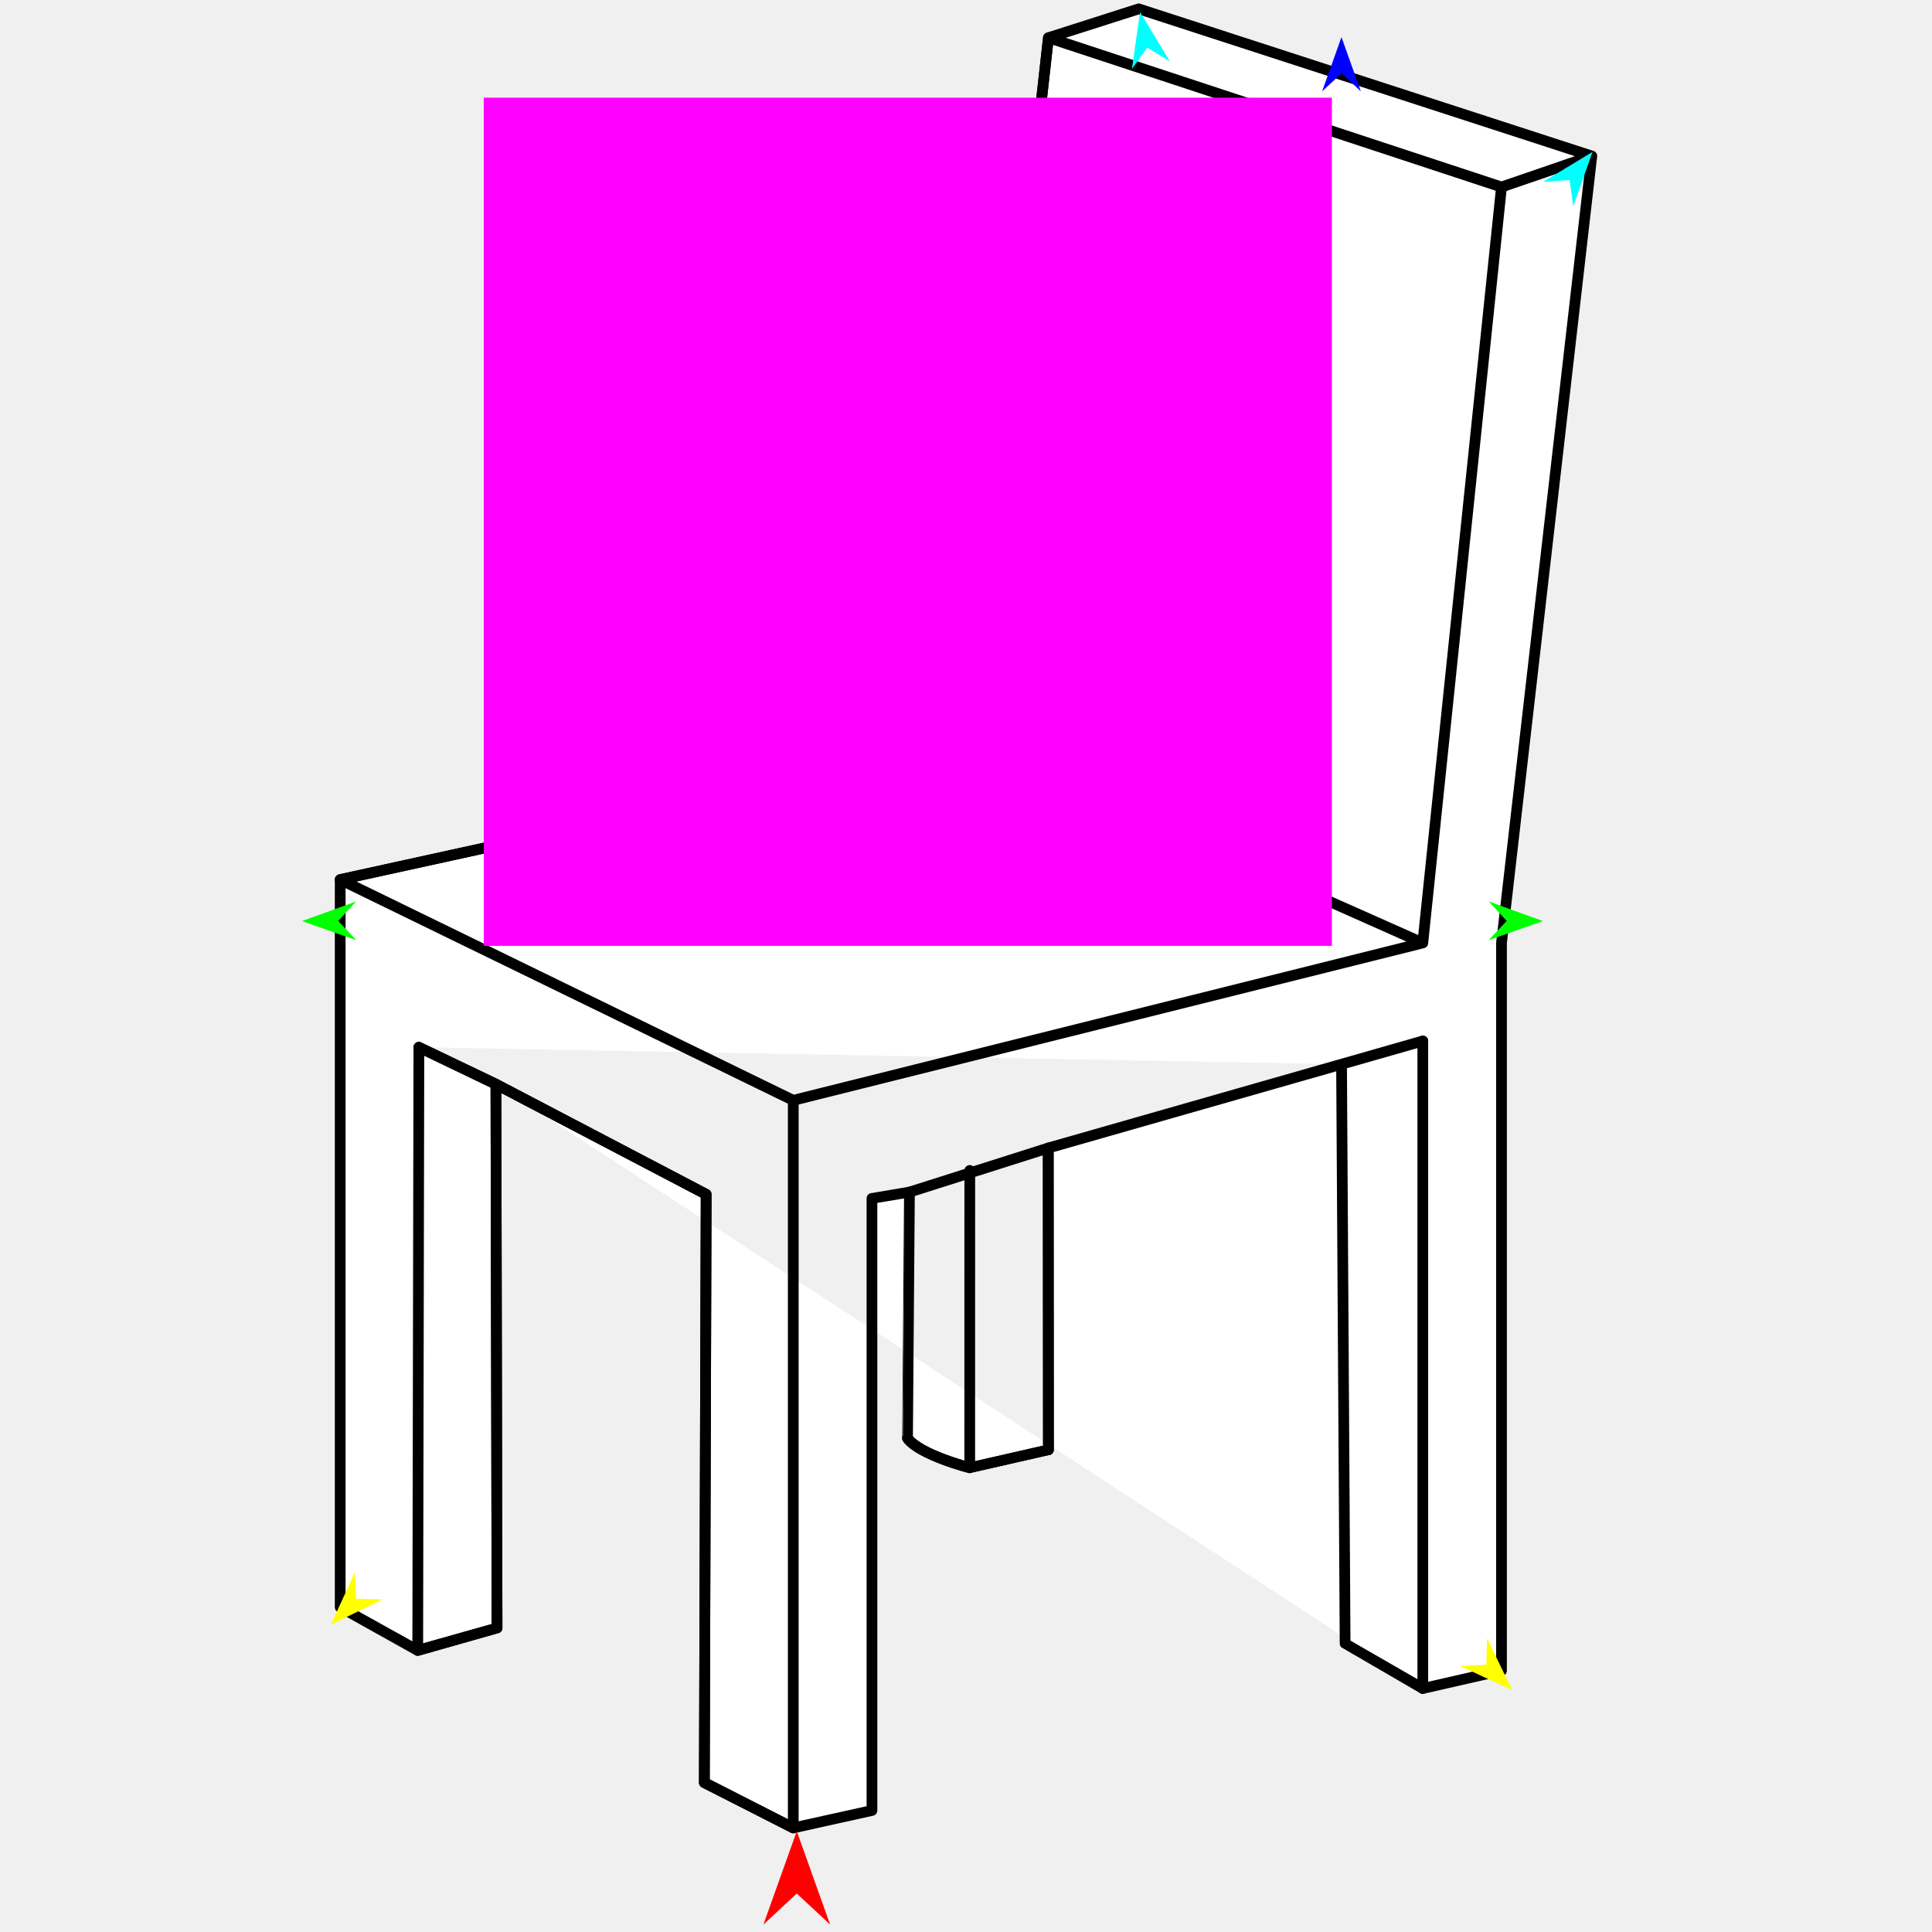
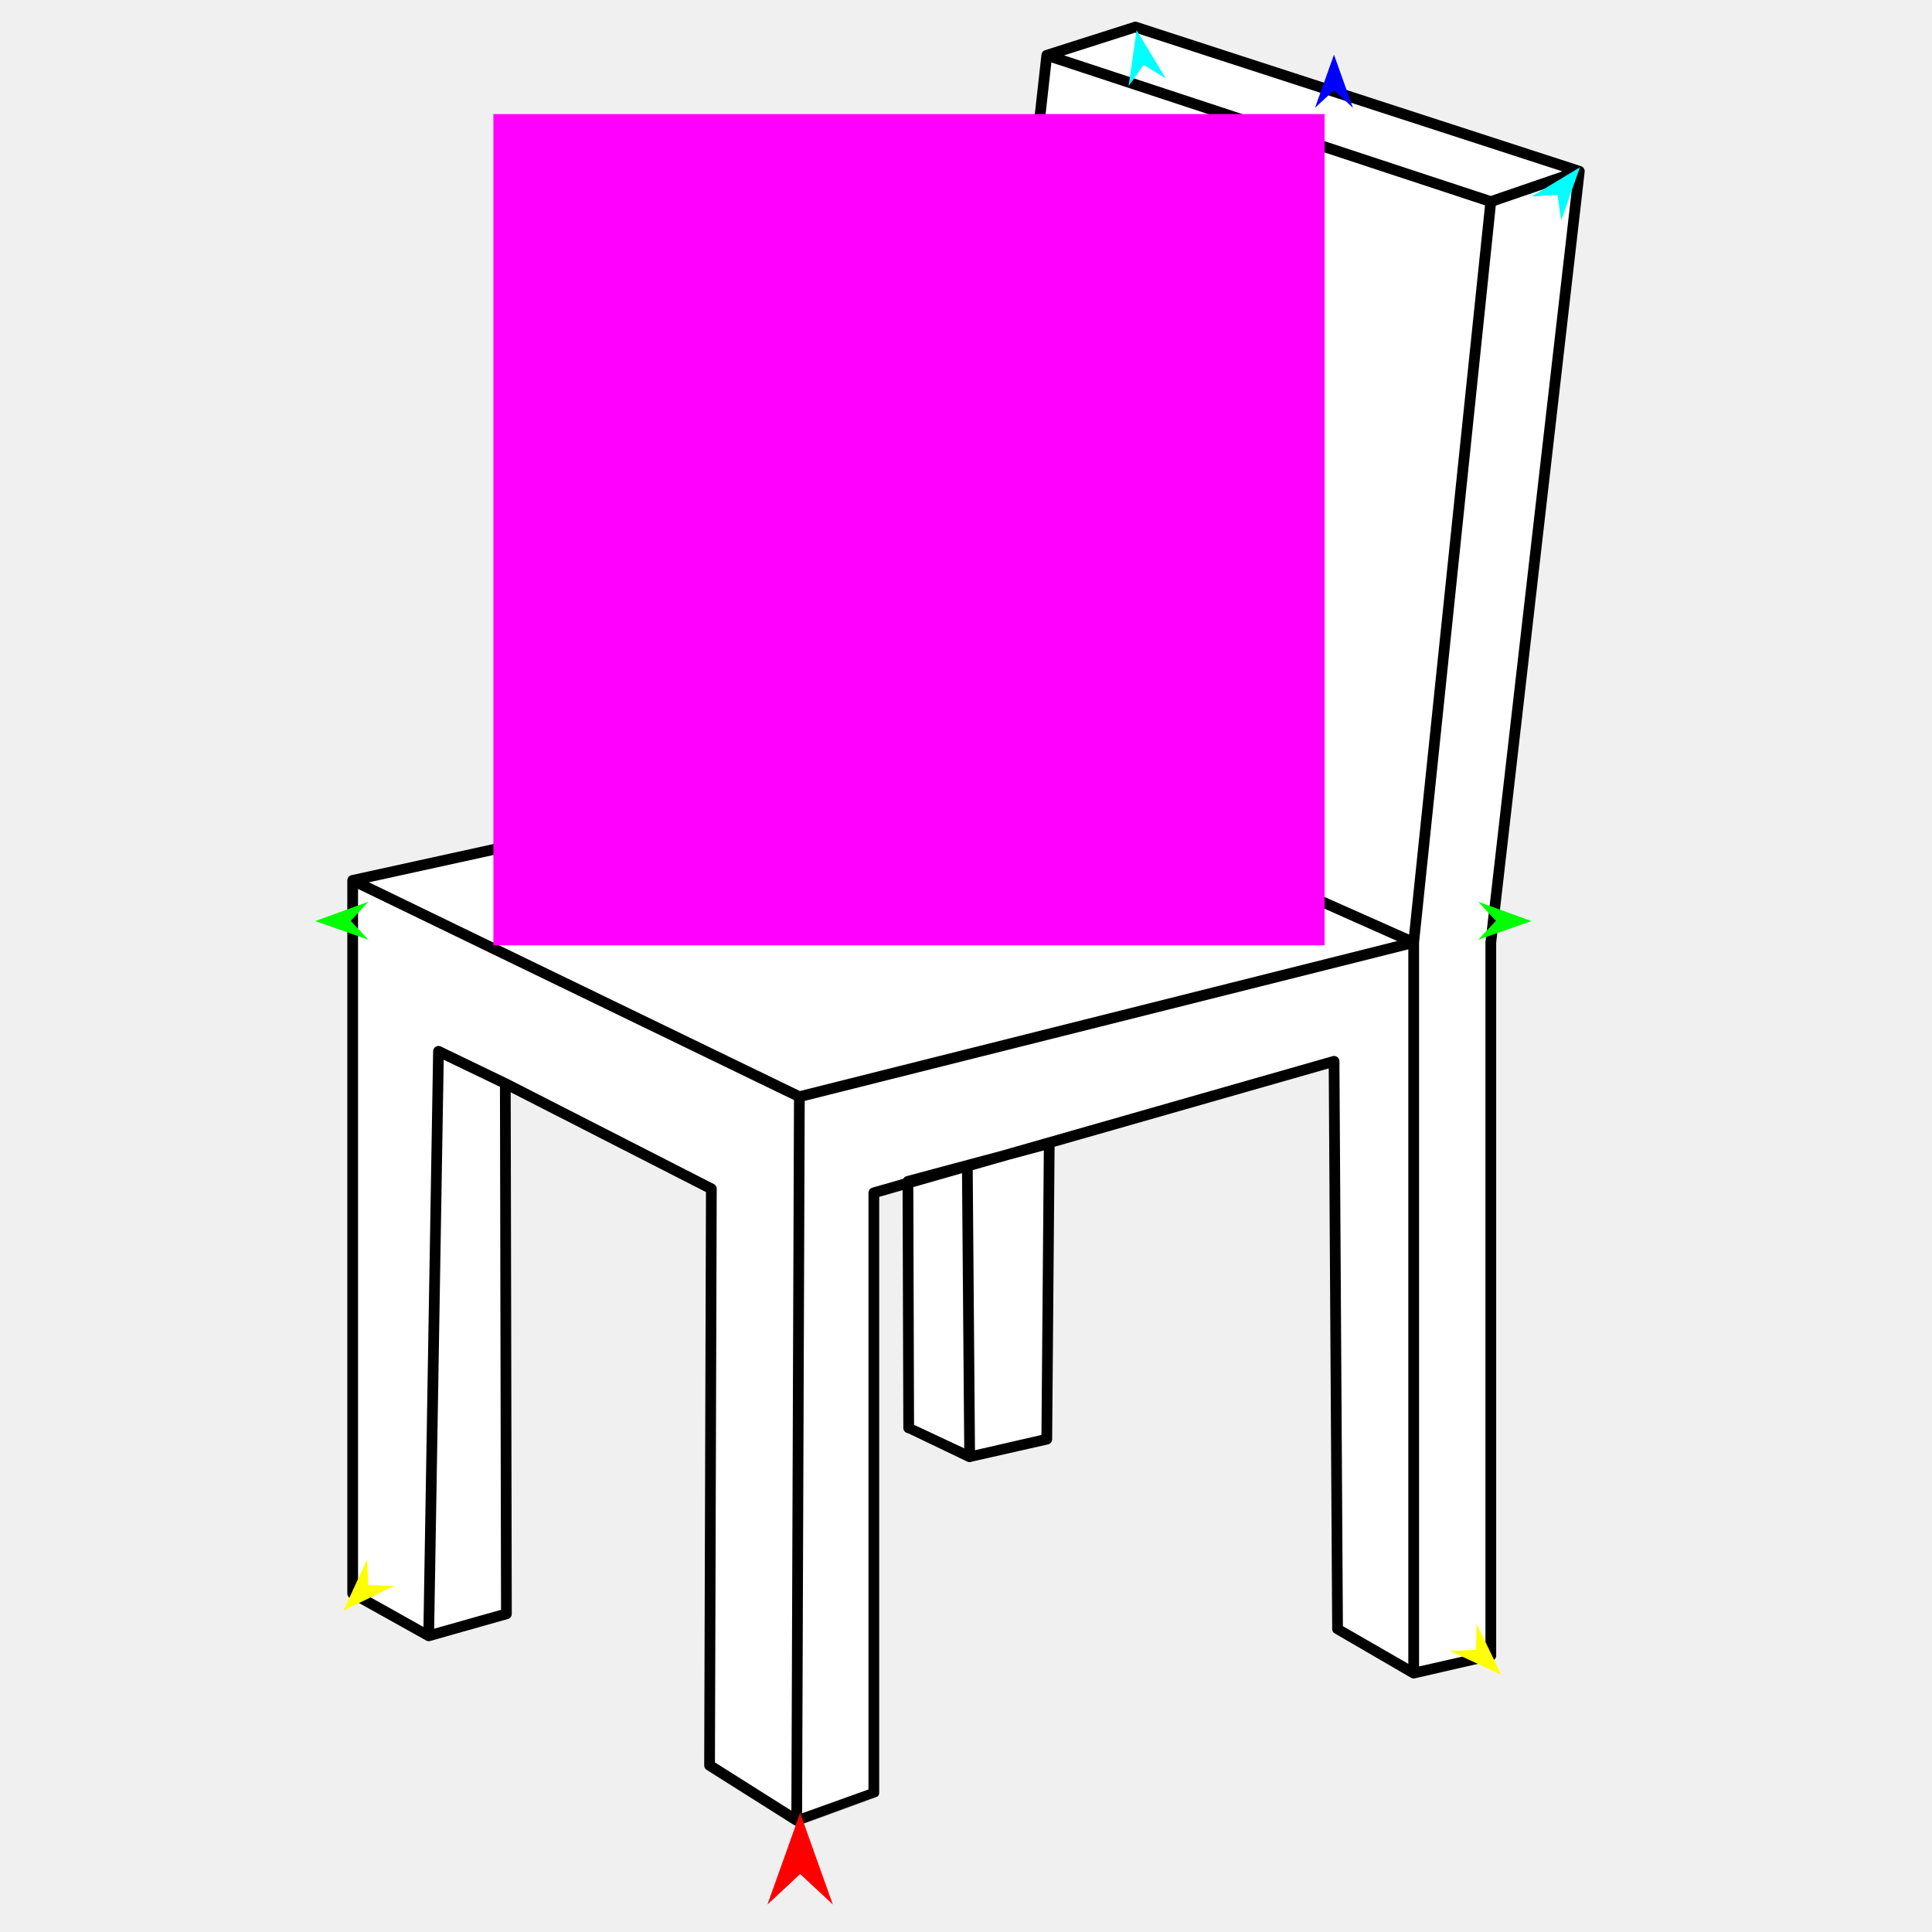
<svg xmlns="http://www.w3.org/2000/svg" version="1.1" id="Frame_0" width="720px" height="720px">
  <g id="chair">
    <g id="chair">
-       <path fill="#ffffff" fill-rule="evenodd" stroke="none" d="M 499.957 396.604 C 499.946 396.607 427.083 417.426 390.647 427.836 C 390.647 427.847 390.717 540.294 390.717 540.305 C 390.714 540.305 361.393 546.990 361.390 546.991 C 361.388 546.990 342.754 542.208 338.208 535.997 C 338.202 535.989 338.923 444.273 338.923 444.264 C 334.267 445.045 324.955 446.606 324.954 446.606 C 324.954 446.629 324.954 674.696 324.954 674.719 C 324.951 674.720 305.403 679.051 295.627 681.217 C 295.624 681.215 262.494 664.335 262.490 664.333 C 262.490 664.312 263.164 445.100 263.164 445.078 C 263.157 445.074 184.827 404.046 184.820 404.042 C 184.817 404.040 156.108 390.271 156.105 390.269 M 530.238 629.250 C 540.014 627.022 559.562 622.565 559.565 622.564 C 559.565 622.537 559.565 351.438 559.565 351.411 C 559.568 351.381 593.218 58.175 593.221 58.146 C 536.939 39.867 480.656 21.587 424.373 3.308 C 413.154 6.891 390.720 14.056 390.717 14.057 C 390.714 14.084 361.393 276.341 361.390 276.367 C 361.366 276.372 126.802 327.799 126.779 327.804 C 126.779 327.831 126.779 598.931 126.779 598.958 C 126.782 598.959 146.046 609.700 155.679 615.071 C 155.682 615.070 185.232 606.712 185.235 606.711 C 185.235 606.691 184.958 471.598 184.820 404.042 M 501.284 612.484 C 501.287 612.486 520.587 623.662 530.238 629.250 M 499.957 396.604 C 500.399 468.564 501.284 612.462 501.284 612.484 M 295.627 681.217 C 295.627 681.217 295.627 681.217 295.627 681.217 C 295.627 681.217 295.627 681.217 295.627 681.217 Z" />
-       <path fill="none" stroke="#000000" stroke-width="4" stroke-linecap="round" stroke-linejoin="round" d="M 499.957 396.604 C 499.946 396.607 427.083 417.426 390.647 427.836 C 390.647 427.847 390.717 540.294 390.717 540.305 C 390.714 540.305 361.393 546.990 361.390 546.991 C 361.388 546.990 342.754 542.208 338.208 535.997 C 338.202 535.989 338.923 444.273 338.923 444.264 C 334.267 445.045 324.955 446.606 324.954 446.606 C 324.954 446.629 324.954 674.696 324.954 674.719 C 324.951 674.720 305.403 679.051 295.627 681.217 C 295.624 681.215 262.494 664.335 262.490 664.333 C 262.490 664.312 263.164 445.100 263.164 445.078 C 263.157 445.074 184.827 404.046 184.820 404.042 C 184.817 404.040 156.108 390.271 156.105 390.269 M 530.238 387.952 C 520.145 390.836 499.960 396.603 499.957 396.604 C 500.399 468.564 501.284 612.462 501.284 612.484 C 501.287 612.486 520.587 623.662 530.238 629.250 C 540.014 627.022 559.562 622.565 559.565 622.564 C 559.565 622.537 559.565 351.438 559.565 351.411 C 559.568 351.381 593.218 58.175 593.221 58.146 C 593.218 58.147 570.784 65.843 559.565 69.691 M 424.373 3.308 C 480.656 21.587 536.939 39.867 593.221 58.146 M 390.717 14.057 C 390.720 14.056 413.154 6.891 424.373 3.308 M 361.390 276.367 C 361.393 276.341 390.714 14.084 390.717 14.057 M 126.779 327.804 C 126.802 327.799 361.366 276.372 361.390 276.367 M 126.779 598.958 C 126.779 598.931 126.779 327.831 126.779 327.804 M 155.679 615.071 C 146.046 609.700 126.782 598.959 126.779 598.958 M 185.235 606.711 C 185.232 606.712 155.682 615.070 155.679 615.071 M 184.820 404.042 C 184.958 471.598 185.235 606.691 185.235 606.711 M 295.627 681.217 C 295.627 681.217 295.627 681.217 295.627 681.217 C 295.627 681.217 295.627 681.217 295.627 681.217 " />
-       <path fill="none" stroke="#000000" stroke-width="4" stroke-linecap="round" stroke-linejoin="round" d="M 338.208 535.997 C 342.754 542.208 361.388 546.990 361.390 546.991 C 361.393 546.990 390.714 540.305 390.717 540.305 C 390.717 540.294 390.647 427.847 390.647 427.836 C 390.642 427.838 338.928 444.262 338.923 444.264 C 338.923 444.273 338.202 535.989 338.208 535.997 M 530.238 629.250 C 530.238 548.818 530.238 468.385 530.238 387.952 M 126.779 327.804 C 183.061 355.224 239.344 382.644 295.627 410.064 C 295.651 410.058 530.215 351.417 530.238 351.411 C 530.241 351.383 549.790 163.598 559.565 69.691 C 503.282 51.147 446.999 32.602 390.717 14.057 C 380.941 101.494 361.393 276.341 361.390 276.367 C 361.366 276.372 204.982 310.658 126.779 327.804 M 184.820 404.042 C 184.958 471.598 185.235 606.691 185.235 606.711 C 185.232 606.712 155.682 615.070 155.679 615.071 C 155.679 615.049 156.105 390.292 156.105 390.269 C 156.108 390.271 184.817 404.040 184.820 404.042 C 184.827 404.046 263.157 445.074 263.164 445.078 C 263.164 445.100 262.490 664.312 262.490 664.333 C 262.494 664.335 295.624 681.215 295.627 681.217 C 295.627 681.217 295.627 681.217 295.627 681.217 C 295.627 681.217 295.627 681.217 295.627 681.217 C 295.627 681.190 295.627 410.091 295.627 410.064 M 361.390 546.991 C 361.395 510.058 361.400 473.124 361.406 436.191 M 295.627 681.217 C 295.627 681.217 295.627 681.217 295.627 681.217 C 295.627 681.217 295.627 681.217 295.627 681.217 M 361.390 276.367 C 417.673 301.381 473.956 326.396 530.238 351.411 " />
+       <path fill="#ffffff" fill-rule="evenodd" stroke="none" d="M 188.316 403.794 C 213.909 416.871 265.089 443.022 265.097 443.026 C 265.097 443.048 264.436 657.884 264.436 657.906 C 264.439 657.908 296.909 678.392 296.912 678.394 C 306.492 674.957 325.651 668.085 325.653 668.084 C 325.653 668.061 325.653 444.546 325.653 444.523 C 325.671 444.518 497.146 395.525 497.164 395.520 C 497.164 395.541 498.465 607.070 498.465 607.091 C 498.467 607.093 517.382 618.046 526.841 623.523 C 526.844 623.522 555.580 616.971 555.582 616.970 C 555.582 616.944 555.582 351.255 555.582 351.228 C 555.586 351.199 588.564 63.845 588.567 63.816 C 533.407 45.902 423.105 10.078 423.088 10.072 C 423.085 10.073 390.107 20.606 390.104 20.607 C 380.523 106.299 361.365 277.656 361.362 277.682 C 361.339 277.687 131.456 328.088 131.433 328.093 C 131.433 416.673 131.433 593.808 131.433 593.835 C 131.436 593.836 159.754 609.625 159.757 609.627 C 169.412 606.896 188.719 601.434 188.722 601.433 C 188.722 601.414 188.316 403.814 188.316 403.794 Z" />
+       <path fill="#ffffff" fill-rule="evenodd" stroke="none" d="M 361.362 542.905 C 361.365 542.904 390.101 536.353 390.104 536.352 C 390.104 536.341 391.021 426.139 391.021 426.128 C 391.015 426.130 338.364 440.256 338.359 440.258 C 338.359 440.267 338.643 532.121 338.643 532.130 C 338.645 532.132 361.360 542.904 361.362 542.905 Z" />
+       <path fill="none" stroke="#000000" stroke-width="4" stroke-linecap="round" stroke-linejoin="round" d="M 361.362 277.682 C 416.522 302.197 526.824 351.221 526.841 351.228 C 526.841 351.255 526.841 623.496 526.841 623.523 C 526.844 623.522 555.580 616.971 555.582 616.970 C 555.582 616.944 555.582 351.255 555.582 351.228 C 555.586 351.199 588.564 63.845 588.567 63.816 C 588.564 63.817 555.586 75.130 555.582 75.131 C 555.580 75.159 526.844 351.200 526.841 351.228 C 526.818 351.234 297.920 408.705 297.897 408.710 C 297.881 408.702 131.450 328.101 131.433 328.093 C 131.433 416.673 131.433 593.808 131.433 593.835 C 131.436 593.836 159.754 609.625 159.757 609.627 C 159.757 609.605 163.413 391.814 163.414 391.793 C 163.416 391.794 188.313 403.793 188.316 403.794 C 213.909 416.871 265.089 443.022 265.097 443.026 C 265.097 443.048 264.436 657.884 264.436 657.906 C 264.439 657.908 296.909 678.392 296.912 678.394 C 296.912 678.367 297.569 498.605 297.897 408.710 M 361.362 542.905 C 361.074 506.987 360.786 471.069 360.498 435.151 M 338.643 532.130 C 338.645 532.132 361.360 542.904 361.362 542.905 C 361.365 542.904 390.101 536.353 390.104 536.352 C 390.104 536.341 391.021 426.139 391.021 426.128 C 391.015 426.130 338.364 440.256 338.359 440.258 C 338.359 440.267 338.643 532.121 338.643 532.130 M 188.316 403.794 C 188.316 403.814 188.722 601.414 188.722 601.433 C 188.719 601.434 169.412 606.896 159.757 609.627 M 390.104 20.607 C 380.523 106.299 361.365 277.656 361.362 277.682 C 361.339 277.687 131.456 328.088 131.433 328.093 M 555.582 75.131 C 555.566 75.126 390.120 20.613 390.104 20.607 C 390.107 20.606 423.085 10.073 423.088 10.072 C 423.105 10.078 533.407 45.902 588.567 63.816 M 526.841 623.523 C 517.382 618.046 498.467 607.093 498.465 607.091 C 498.465 607.070 497.164 395.541 497.164 395.520 C 497.146 395.525 325.671 444.518 325.653 444.523 C 325.653 444.546 325.653 668.061 325.653 668.084 C 325.651 668.085 306.492 674.957 296.912 678.394 " />
    </g>
    <g id="specs">
-       <path fill="#ff00ff" fill-rule="evenodd" stroke="none" d="M 180.284 352.486 C 180.315 352.486 496.326 352.486 496.358 352.486 C 496.358 352.454 496.358 36.443 496.358 36.412 C 496.326 36.412 180.315 36.412 180.284 36.412 C 180.284 36.443 180.284 352.454 180.284 352.486 Z" />
-       <path fill="#ff0000" fill-rule="evenodd" stroke="none" d="M 296.933 682.416 C 296.934 682.420 309.365 717.226 309.366 717.229 C 309.365 717.228 296.934 705.662 296.933 705.661 C 296.932 705.662 284.501 717.228 284.500 717.229 C 284.501 717.226 296.932 682.420 296.933 682.416 Z" />
-       <path fill="#0000ff" fill-rule="evenodd" stroke="none" d="M 499.930 13.830 C 499.931 13.832 507.151 34.050 507.152 34.052 C 507.151 34.051 499.931 27.333 499.930 27.333 C 499.929 27.333 492.709 34.051 492.708 34.052 C 492.709 34.050 499.929 13.832 499.930 13.830 Z" />
-       <path fill="#00ff00" fill-rule="evenodd" stroke="none" d="M 112.536 343.267 C 112.538 343.266 132.719 335.943 132.721 335.943 C 132.720 335.943 126.039 343.198 126.038 343.199 C 126.039 343.200 132.793 350.386 132.794 350.387 C 132.792 350.386 112.538 343.268 112.536 343.267 Z" />
-       <path fill="#ffff00" fill-rule="evenodd" stroke="none" d="M 123.292 605.472 C 123.293 605.470 132.254 585.961 132.254 585.959 C 132.254 585.960 132.726 595.812 132.726 595.812 C 132.727 595.812 142.587 596.051 142.588 596.051 C 142.586 596.052 123.294 605.471 123.292 605.472 Z" />
-       <path fill="#ffff00" fill-rule="evenodd" stroke="none" d="M 563.544 629.869 C 563.543 629.867 554.193 610.541 554.192 610.539 C 554.192 610.540 553.918 620.399 553.918 620.400 C 553.917 620.400 544.064 620.837 544.063 620.837 C 544.065 620.838 563.542 629.868 563.544 629.869 Z" />
-       <path fill="#00ff00" fill-rule="evenodd" stroke="none" d="M 575.006 343.267 C 575.004 343.266 554.823 335.943 554.821 335.943 C 554.821 335.943 561.503 343.198 561.504 343.199 C 561.503 343.200 554.748 350.386 554.748 350.387 C 554.750 350.386 575.004 343.268 575.006 343.267 Z" />
-       <path fill="#00ffff" fill-rule="evenodd" stroke="none" d="M 593.478 56.619 C 593.477 56.621 586.310 76.859 586.309 76.861 C 586.309 76.860 584.952 67.091 584.952 67.090 C 584.951 67.090 575.110 67.740 575.109 67.740 C 575.111 67.738 593.476 56.620 593.478 56.619 Z" />
-       <path fill="#00ffff" fill-rule="evenodd" stroke="none" d="M 424.868 4.492 C 424.868 4.494 421.827 25.746 421.827 25.748 C 421.827 25.748 427.562 17.723 427.563 17.723 C 427.564 17.723 435.979 22.865 435.980 22.865 C 435.979 22.864 424.869 4.493 424.868 4.492 Z" />
+       <path fill="#ff00ff" fill-rule="evenodd" stroke="none" d="M 183.870 352.282 C 183.901 352.282 493.605 352.282 493.636 352.282 C 493.636 352.251 493.636 42.547 493.636 42.516 C 493.605 42.516 183.901 42.516 183.870 42.516 C 183.870 42.547 183.870 352.251 183.870 352.282 Z" />
+       <path fill="#ff0000" fill-rule="evenodd" stroke="none" d="M 298.192 675.628 C 298.193 675.631 310.375 709.742 310.376 709.746 C 310.375 709.745 298.193 698.410 298.192 698.408 C 298.190 698.410 286.008 709.745 286.007 709.746 C 286.008 709.742 298.190 675.631 298.192 675.628 Z" />
+       <path fill="#0000ff" fill-rule="evenodd" stroke="none" d="M 497.138 20.384 C 497.138 20.386 504.215 40.201 504.215 40.203 C 504.215 40.202 497.138 33.618 497.138 33.618 C 497.137 33.618 490.060 40.202 490.060 40.203 C 490.060 40.201 497.137 20.386 497.138 20.384 Z" />
+       <path fill="#00ff00" fill-rule="evenodd" stroke="none" d="M 117.474 343.247 C 117.476 343.246 137.255 336.069 137.257 336.069 C 137.256 336.069 130.708 343.179 130.707 343.180 C 130.708 343.181 137.328 350.224 137.328 350.225 C 137.326 350.224 117.476 343.248 117.474 343.247 Z" />
+       <path fill="#ffff00" fill-rule="evenodd" stroke="none" d="M 128.016 600.219 C 128.017 600.217 136.799 581.097 136.800 581.095 C 136.800 581.096 137.262 590.751 137.262 590.752 C 137.263 590.752 146.926 590.987 146.927 590.987 C 146.925 590.987 128.018 600.218 128.016 600.219 Z" />
+       <path fill="#ffff00" fill-rule="evenodd" stroke="none" d="M 559.482 624.129 C 559.481 624.127 550.317 605.187 550.316 605.185 C 550.316 605.186 550.048 614.848 550.048 614.849 C 550.047 614.849 540.390 615.277 540.389 615.277 C 540.391 615.278 559.480 624.128 559.482 624.129 Z" />
+       <path fill="#00ff00" fill-rule="evenodd" stroke="none" d="M 570.715 343.247 C 570.713 343.246 550.935 336.069 550.932 336.069 C 550.933 336.069 557.482 343.179 557.482 343.180 C 557.482 343.181 550.862 350.224 550.861 350.225 C 550.863 350.224 570.713 343.248 570.715 343.247 Z" />
+       <path fill="#00ffff" fill-rule="evenodd" stroke="none" d="M 588.818 62.320 C 588.818 62.322 581.794 82.155 581.793 82.157 C 581.793 82.156 580.463 72.582 580.462 72.581 C 580.462 72.581 570.817 73.218 570.816 73.218 C 570.818 73.217 588.817 62.321 588.818 62.320 Z" />
+       <path fill="#00ffff" fill-rule="evenodd" stroke="none" d="M 423.574 11.232 C 423.573 11.235 420.593 32.063 420.593 32.065 C 420.593 32.064 426.214 24.200 426.214 24.199 C 426.215 24.200 434.463 29.239 434.464 29.240 C 434.463 29.238 423.575 11.234 423.574 11.232 Z" />
    </g>
  </g>
</svg>
